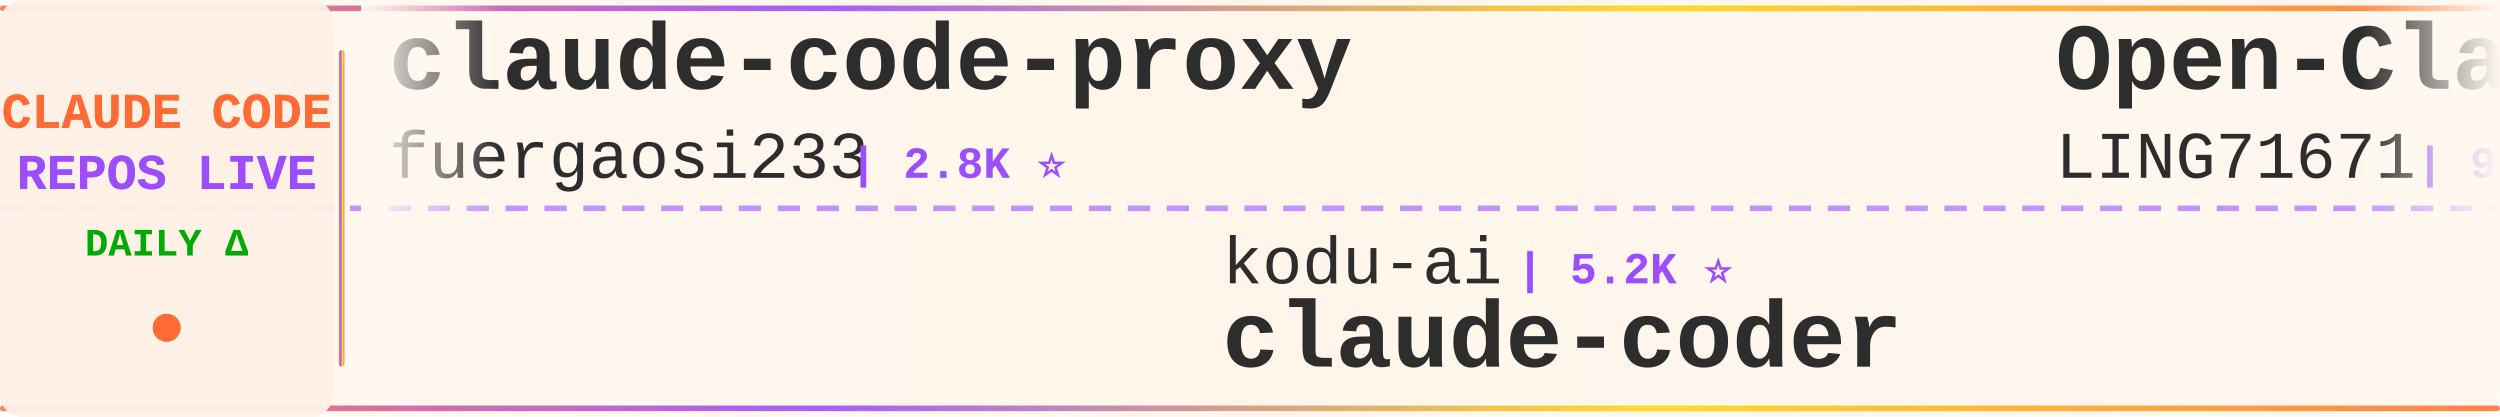
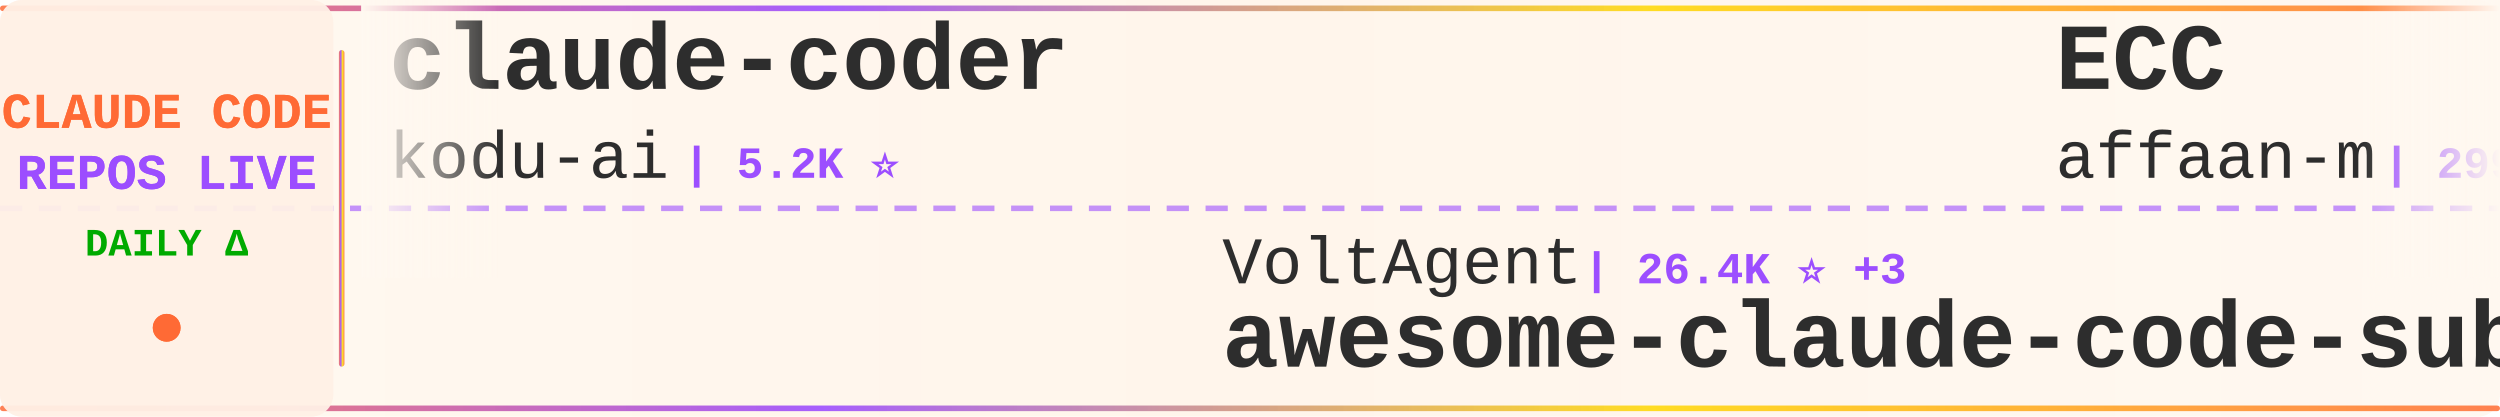
<svg xmlns="http://www.w3.org/2000/svg" width="900" height="150">
  <defs>
    <linearGradient id="tickerBg" x1="0%" y1="0%" x2="100%" y2="0%">
      <stop offset="0%" style="stop-color:#fff8f0;stop-opacity:0.98" />
      <stop offset="50%" style="stop-color:#fff5eb;stop-opacity:1" />
      <stop offset="100%" style="stop-color:#fff8f0;stop-opacity:0.98" />
    </linearGradient>
    <linearGradient id="borderGrad" x1="0%" y1="0%" x2="100%" y2="0%">
      <stop offset="0%" style="stop-color:#FF6B35;stop-opacity:0.85">
        <animate attributeName="stop-opacity" values="0.85;1;0.85" dur="2s" repeatCount="indefinite" />
      </stop>
      <stop offset="33%" style="stop-color:#9C4EFF;stop-opacity:0.9">
        <animate attributeName="stop-opacity" values="0.9;1;0.9" dur="2.2s" repeatCount="indefinite" />
      </stop>
      <stop offset="66%" style="stop-color:#FFD700;stop-opacity:0.85">
        <animate attributeName="stop-opacity" values="0.85;1;0.85" dur="1.8s" repeatCount="indefinite" />
      </stop>
      <stop offset="100%" style="stop-color:#FF6B35;stop-opacity:0.85">
        <animate attributeName="stop-opacity" values="0.85;1;0.85" dur="2s" repeatCount="indefinite" />
      </stop>
    </linearGradient>
    <filter id="textGlow">
      <feGaussianBlur stdDeviation="0.15" result="coloredBlur" />
      <feMerge>
        <feMergeNode in="coloredBlur" />
        <feMergeNode in="SourceGraphic" />
      </feMerge>
    </filter>
    <filter id="metricGlow">
      <feGaussianBlur stdDeviation="0.2" result="coloredBlur" />
      <feMerge>
        <feMergeNode in="coloredBlur" />
        <feMergeNode in="SourceGraphic" />
      </feMerge>
    </filter>
    <linearGradient id="leftFade" x1="0%" y1="0%" x2="100%" y2="0%">
      <stop offset="0%" style="stop-color:#fff8f0;stop-opacity:1" />
      <stop offset="100%" style="stop-color:#fff8f0;stop-opacity:0" />
    </linearGradient>
    <linearGradient id="rightFade" x1="0%" y1="0%" x2="100%" y2="0%">
      <stop offset="0%" style="stop-color:#fff8f0;stop-opacity:0" />
      <stop offset="100%" style="stop-color:#fff8f0;stop-opacity:1" />
    </linearGradient>
  </defs>
  <rect width="900" height="150" fill="url(#tickerBg)" rx="8" />
  <rect x="0" y="2" width="900" height="2" fill="url(#borderGrad)" rx="1" />
  <rect x="0" y="146" width="900" height="2" fill="url(#borderGrad)" rx="1" />
  <line x1="0" y1="75" x2="900" y2="75" stroke="#9C4EFF" stroke-width="2" stroke-dasharray="8 6" opacity="0.6" />
  <rect x="0" y="0" width="120" height="150" fill="#fff0e6" opacity="0.95" rx="8" />
  <text x="60" y="46" font-family="'Courier New', monospace" font-size="18" font-weight="bold" fill="#FF6B35" text-anchor="middle" filter="url(#textGlow)">
    CLAUDE CODE
  </text>
  <text x="60" y="68" font-family="'Courier New', monospace" font-size="18" font-weight="bold" fill="#9C4EFF" text-anchor="middle" filter="url(#textGlow)">
    REPOS LIVE
  </text>
  <text x="60" y="92" font-family="'Courier New', monospace" font-size="14" font-weight="bold" fill="#00aa00" text-anchor="middle">
    DAILY Δ
  </text>
  <circle cx="60" cy="118" r="5" fill="#FF6B35" filter="url(#metricGlow)">
    <animate attributeName="r" values="4;6;4" dur="1.5s" repeatCount="indefinite" />
    <animate attributeName="opacity" values="0.6;1;0.6" dur="1.5s" repeatCount="indefinite" />
  </circle>
  <rect x="122" y="18" width="2" height="114" fill="url(#borderGrad)" rx="1" />
  <clipPath id="tickerClip">
    <rect x="130" y="0" width="770" height="150" />
  </clipPath>
  <g clip-path="url(#tickerClip)">
    <g id="tickerItems">
      <animateTransform attributeName="transform" attributeType="XML" type="translate" from="0 0" to="-3000 0" dur="54s" repeatCount="indefinite" />
      <g transform="translate(0, 0)">
-         <text x="140" y="32" font-family="'Courier New', monospace" font-size="34" font-weight="bold" fill="#2d2d2d">claude-code-proxy</text>
-         <text x="140" y="64" font-family="'Courier New', monospace" font-size="24" font-weight="normal" fill="#2d2d2d" opacity="1.0">fuergaosi233</text>
-         <text x="306" y="64" font-family="'Courier New', monospace" font-size="16" font-weight="bold" fill="#9C4EFF"> | 2.8K ⭐</text>
+         <text x="140" y="32" font-family="'Courier New', monospace" font-size="34" font-weight="bold" fill="#2d2d2d">claude-coder</text>
+         <text x="140" y="64" font-family="'Courier New', monospace" font-size="24" font-weight="normal" fill="#2d2d2d" opacity="1.0">kodu-ai</text>
+         <text x="246" y="64" font-family="'Courier New', monospace" font-size="16" font-weight="bold" fill="#9C4EFF"> | 5.2K ⭐</text>
      </g>
      <g transform="translate(300, 0)">
-         <text x="140" y="102" font-family="'Courier New', monospace" font-size="24" font-weight="normal" fill="#2d2d2d" opacity="1.0">kodu-ai</text>
-         <text x="246" y="102" font-family="'Courier New', monospace" font-size="16" font-weight="bold" fill="#9C4EFF"> | 5.2K ⭐</text>
-         <text x="140" y="132" font-family="'Courier New', monospace" font-size="34" font-weight="bold" fill="#2d2d2d">claude-coder</text>
+         <text x="140" y="102" font-family="'Courier New', monospace" font-size="24" font-weight="normal" fill="#2d2d2d" opacity="1.0">VoltAgent</text>
+         <text x="270" y="102" font-family="'Courier New', monospace" font-size="16" font-weight="bold" fill="#9C4EFF"> | 26.4K ⭐ +3</text>
+         <text x="140" y="132" font-family="'Courier New', monospace" font-size="34" font-weight="bold" fill="#2d2d2d">awesome-claude-code-suba...</text>
      </g>
      <g transform="translate(600, 0)">
-         <text x="140" y="32" font-family="'Courier New', monospace" font-size="34" font-weight="bold" fill="#2d2d2d">Open-ClaudeCode</text>
-         <text x="140" y="64" font-family="'Courier New', monospace" font-size="24" font-weight="normal" fill="#2d2d2d" opacity="1.0">LING71671</text>
-         <text x="270" y="64" font-family="'Courier New', monospace" font-size="16" font-weight="bold" fill="#9C4EFF"> | 980 ⭐</text>
+         <text x="140" y="32" font-family="'Courier New', monospace" font-size="34" font-weight="bold" fill="#2d2d2d">ECC</text>
+         <text x="140" y="64" font-family="'Courier New', monospace" font-size="24" font-weight="normal" fill="#2d2d2d" opacity="1.0">affaan-m</text>
+         <text x="258" y="64" font-family="'Courier New', monospace" font-size="16" font-weight="bold" fill="#9C4EFF"> | 299.8K ⭐ +44</text>
      </g>
      <g transform="translate(900, 0)">
-         <text x="140" y="102" font-family="'Courier New', monospace" font-size="24" font-weight="normal" fill="#2d2d2d" opacity="1.0">asgeirtj</text>
-         <text x="258" y="102" font-family="'Courier New', monospace" font-size="16" font-weight="bold" fill="#9C4EFF"> | 71.0K ⭐ +8</text>
-         <text x="140" y="132" font-family="'Courier New', monospace" font-size="34" font-weight="bold" fill="#2d2d2d">system_prompts_leaks</text>
+         <text x="140" y="102" font-family="'Courier New', monospace" font-size="24" font-weight="normal" fill="#2d2d2d" opacity="1.0">rohitg00</text>
+         <text x="258" y="102" font-family="'Courier New', monospace" font-size="16" font-weight="bold" fill="#9C4EFF"> | 2.8K ⭐</text>
+         <text x="140" y="132" font-family="'Courier New', monospace" font-size="34" font-weight="bold" fill="#2d2d2d">awesome-claude-code-tool...</text>
      </g>
      <g transform="translate(1200, 0)">
-         <text x="140" y="32" font-family="'Courier New', monospace" font-size="34" font-weight="bold" fill="#2d2d2d">claude-code-from-scratch</text>
-         <text x="140" y="64" font-family="'Courier New', monospace" font-size="24" font-weight="normal" fill="#2d2d2d" opacity="1.0">Windy3f3f3f3f</text>
-         <text x="318" y="64" font-family="'Courier New', monospace" font-size="16" font-weight="bold" fill="#9C4EFF"> | 2.8K ⭐</text>
+         <text x="140" y="32" font-family="'Courier New', monospace" font-size="34" font-weight="bold" fill="#2d2d2d">awesome-claude-code</text>
+         <text x="140" y="64" font-family="'Courier New', monospace" font-size="24" font-weight="normal" fill="#2d2d2d" opacity="1.0">jqueryscript</text>
+         <text x="306" y="64" font-family="'Courier New', monospace" font-size="16" font-weight="bold" fill="#9C4EFF"> | 544 ⭐</text>
      </g>
      <g transform="translate(1500, 0)">
-         <text x="140" y="102" font-family="'Courier New', monospace" font-size="24" font-weight="normal" fill="#2d2d2d" opacity="1.0">affaan-m</text>
-         <text x="258" y="102" font-family="'Courier New', monospace" font-size="16" font-weight="bold" fill="#9C4EFF"> | 299.7K ⭐ +63</text>
-         <text x="140" y="132" font-family="'Courier New', monospace" font-size="34" font-weight="bold" fill="#2d2d2d">ECC</text>
+         <text x="140" y="102" font-family="'Courier New', monospace" font-size="24" font-weight="normal" fill="#2d2d2d" opacity="1.0">wanshuiyin</text>
+         <text x="282" y="102" font-family="'Courier New', monospace" font-size="16" font-weight="bold" fill="#9C4EFF"> | 18.9K ⭐ +9</text>
+         <text x="140" y="132" font-family="'Courier New', monospace" font-size="34" font-weight="bold" fill="#2d2d2d">Auto-claude-code-researc...</text>
      </g>
      <g transform="translate(1800, 0)">
-         <text x="140" y="32" font-family="'Courier New', monospace" font-size="34" font-weight="bold" fill="#2d2d2d">claude-code-infrastructu...</text>
-         <text x="140" y="64" font-family="'Courier New', monospace" font-size="24" font-weight="normal" fill="#2d2d2d" opacity="1.0">diet103</text>
-         <text x="246" y="64" font-family="'Courier New', monospace" font-size="16" font-weight="bold" fill="#9C4EFF"> | 10.1K ⭐ +1</text>
+         <text x="140" y="32" font-family="'Courier New', monospace" font-size="34" font-weight="bold" fill="#2d2d2d">claude-code-hub</text>
+         <text x="140" y="64" font-family="'Courier New', monospace" font-size="24" font-weight="normal" fill="#2d2d2d" opacity="1.0">ding113</text>
+         <text x="246" y="64" font-family="'Courier New', monospace" font-size="16" font-weight="bold" fill="#9C4EFF"> | 3.4K ⭐</text>
      </g>
      <g transform="translate(2100, 0)">
-         <text x="140" y="102" font-family="'Courier New', monospace" font-size="24" font-weight="normal" fill="#2d2d2d" opacity="1.0">daymade</text>
-         <text x="246" y="102" font-family="'Courier New', monospace" font-size="16" font-weight="bold" fill="#9C4EFF"> | 1.5K ⭐</text>
-         <text x="140" y="132" font-family="'Courier New', monospace" font-size="34" font-weight="bold" fill="#2d2d2d">claude-code-skills</text>
+         <text x="140" y="102" font-family="'Courier New', monospace" font-size="24" font-weight="normal" fill="#2d2d2d" opacity="1.0">centminmod</text>
+         <text x="282" y="102" font-family="'Courier New', monospace" font-size="16" font-weight="bold" fill="#9C4EFF"> | 2.7K ⭐</text>
+         <text x="140" y="132" font-family="'Courier New', monospace" font-size="34" font-weight="bold" fill="#2d2d2d">my-claude-code-setup</text>
      </g>
      <g transform="translate(2400, 0)">
-         <text x="140" y="32" font-family="'Courier New', monospace" font-size="34" font-weight="bold" fill="#2d2d2d">claude-code-harness</text>
-         <text x="140" y="64" font-family="'Courier New', monospace" font-size="24" font-weight="normal" fill="#2d2d2d" opacity="1.0">Chachamaru127</text>
-         <text x="318" y="64" font-family="'Courier New', monospace" font-size="16" font-weight="bold" fill="#9C4EFF"> | 3.2K ⭐</text>
+         <text x="140" y="32" font-family="'Courier New', monospace" font-size="34" font-weight="bold" fill="#2d2d2d">claude-code-workflows</text>
+         <text x="140" y="64" font-family="'Courier New', monospace" font-size="24" font-weight="normal" fill="#2d2d2d" opacity="1.0">OneRedOak</text>
+         <text x="270" y="64" font-family="'Courier New', monospace" font-size="16" font-weight="bold" fill="#9C4EFF"> | 3.9K ⭐</text>
      </g>
      <g transform="translate(2700, 0)">
-         <text x="140" y="102" font-family="'Courier New', monospace" font-size="24" font-weight="normal" fill="#2d2d2d" opacity="1.0">Donchitos</text>
-         <text x="270" y="102" font-family="'Courier New', monospace" font-size="16" font-weight="bold" fill="#9C4EFF"> | 37.0K ⭐ +63</text>
-         <text x="140" y="132" font-family="'Courier New', monospace" font-size="34" font-weight="bold" fill="#2d2d2d">Claude-Code-Game-Studios</text>
+         <text x="140" y="102" font-family="'Courier New', monospace" font-size="24" font-weight="normal" fill="#2d2d2d" opacity="1.0">zebbern</text>
+         <text x="246" y="102" font-family="'Courier New', monospace" font-size="16" font-weight="bold" fill="#9C4EFF"> | 4.7K ⭐ +1</text>
+         <text x="140" y="132" font-family="'Courier New', monospace" font-size="34" font-weight="bold" fill="#2d2d2d">claude-code-guide</text>
      </g>
      <g transform="translate(3000, 0)">
-         <text x="140" y="32" font-family="'Courier New', monospace" font-size="34" font-weight="bold" fill="#2d2d2d">claude-code-proxy</text>
-         <text x="140" y="64" font-family="'Courier New', monospace" font-size="24" font-weight="normal" fill="#2d2d2d" opacity="1.0">fuergaosi233</text>
-         <text x="306" y="64" font-family="'Courier New', monospace" font-size="16" font-weight="bold" fill="#9C4EFF"> | 2.8K ⭐</text>
+         <text x="140" y="32" font-family="'Courier New', monospace" font-size="34" font-weight="bold" fill="#2d2d2d">claude-coder</text>
+         <text x="140" y="64" font-family="'Courier New', monospace" font-size="24" font-weight="normal" fill="#2d2d2d" opacity="1.0">kodu-ai</text>
+         <text x="246" y="64" font-family="'Courier New', monospace" font-size="16" font-weight="bold" fill="#9C4EFF"> | 5.2K ⭐</text>
      </g>
      <g transform="translate(3300, 0)">
-         <text x="140" y="102" font-family="'Courier New', monospace" font-size="24" font-weight="normal" fill="#2d2d2d" opacity="1.0">kodu-ai</text>
-         <text x="246" y="102" font-family="'Courier New', monospace" font-size="16" font-weight="bold" fill="#9C4EFF"> | 5.2K ⭐</text>
-         <text x="140" y="132" font-family="'Courier New', monospace" font-size="34" font-weight="bold" fill="#2d2d2d">claude-coder</text>
+         <text x="140" y="102" font-family="'Courier New', monospace" font-size="24" font-weight="normal" fill="#2d2d2d" opacity="1.0">VoltAgent</text>
+         <text x="270" y="102" font-family="'Courier New', monospace" font-size="16" font-weight="bold" fill="#9C4EFF"> | 26.4K ⭐ +3</text>
+         <text x="140" y="132" font-family="'Courier New', monospace" font-size="34" font-weight="bold" fill="#2d2d2d">awesome-claude-code-suba...</text>
      </g>
      <g transform="translate(3600, 0)">
-         <text x="140" y="32" font-family="'Courier New', monospace" font-size="34" font-weight="bold" fill="#2d2d2d">Open-ClaudeCode</text>
-         <text x="140" y="64" font-family="'Courier New', monospace" font-size="24" font-weight="normal" fill="#2d2d2d" opacity="1.0">LING71671</text>
-         <text x="270" y="64" font-family="'Courier New', monospace" font-size="16" font-weight="bold" fill="#9C4EFF"> | 980 ⭐</text>
+         <text x="140" y="32" font-family="'Courier New', monospace" font-size="34" font-weight="bold" fill="#2d2d2d">ECC</text>
+         <text x="140" y="64" font-family="'Courier New', monospace" font-size="24" font-weight="normal" fill="#2d2d2d" opacity="1.0">affaan-m</text>
+         <text x="258" y="64" font-family="'Courier New', monospace" font-size="16" font-weight="bold" fill="#9C4EFF"> | 299.8K ⭐ +44</text>
      </g>
      <g transform="translate(3900, 0)">
-         <text x="140" y="102" font-family="'Courier New', monospace" font-size="24" font-weight="normal" fill="#2d2d2d" opacity="1.0">asgeirtj</text>
-         <text x="258" y="102" font-family="'Courier New', monospace" font-size="16" font-weight="bold" fill="#9C4EFF"> | 71.0K ⭐ +8</text>
-         <text x="140" y="132" font-family="'Courier New', monospace" font-size="34" font-weight="bold" fill="#2d2d2d">system_prompts_leaks</text>
+         <text x="140" y="102" font-family="'Courier New', monospace" font-size="24" font-weight="normal" fill="#2d2d2d" opacity="1.0">rohitg00</text>
+         <text x="258" y="102" font-family="'Courier New', monospace" font-size="16" font-weight="bold" fill="#9C4EFF"> | 2.8K ⭐</text>
+         <text x="140" y="132" font-family="'Courier New', monospace" font-size="34" font-weight="bold" fill="#2d2d2d">awesome-claude-code-tool...</text>
      </g>
    </g>
  </g>
  <rect x="130" y="0" width="50" height="100" fill="url(#leftFade)" />
  <rect x="850" y="0" width="50" height="100" fill="url(#rightFade)" />
</svg>
